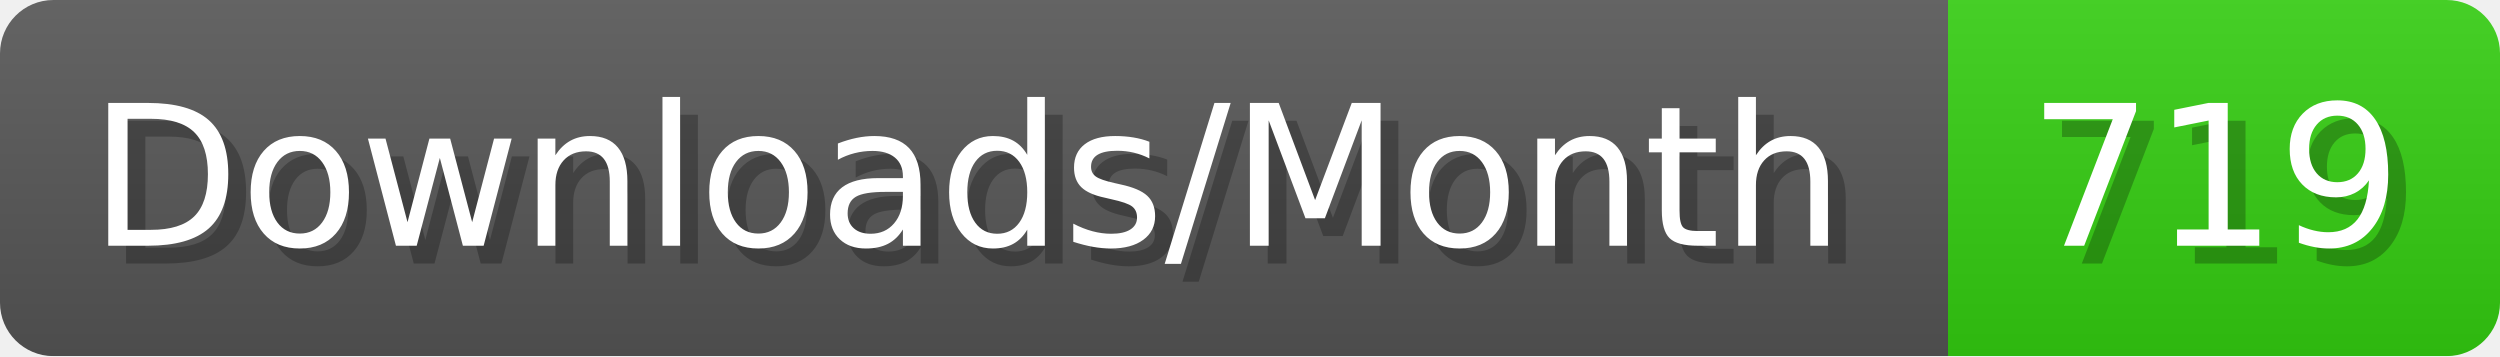
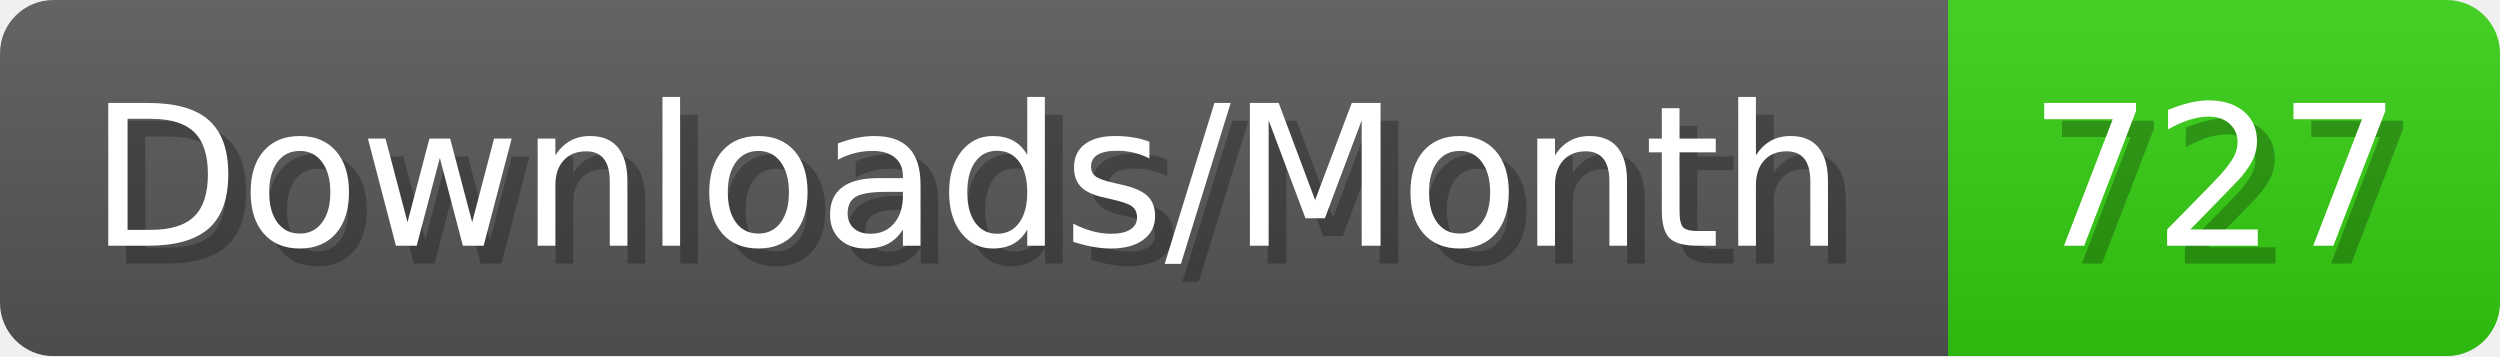
- <svg xmlns="http://www.w3.org/2000/svg" width="140.4" height="20" viewBox="0 0 1404 200" role="img" aria-label="Downloads/Month: 719">
+ <svg xmlns="http://www.w3.org/2000/svg" width="140.4" height="20" viewBox="0 0 1404 200" role="img" aria-label="Downloads/Month: 727">
  <linearGradient id="YlXUI" x2="0" y2="100%">
    <stop offset="0" stop-opacity=".1" stop-color="#EEE" />
    <stop offset="1" stop-opacity=".1" />
  </linearGradient>
  <mask id="JHhop">
    <rect width="1404" height="200" rx="30" fill="#FFF" />
  </mask>
  <g mask="url(#JHhop)">
    <rect width="1094" height="200" fill="#555" />
    <rect width="310" height="200" fill="#3C1" x="1094" />
    <rect width="1404" height="200" fill="url(#YlXUI)" />
  </g>
  <g aria-hidden="true" fill="#fff" text-anchor="start" font-family="Verdana,DejaVu Sans,sans-serif" font-size="110">
    <text x="60" y="148" textLength="994" fill="#000" opacity="0.25">Downloads/Month</text>
    <text x="50" y="138" textLength="994">Downloads/Month</text>
-     <text x="1149" y="148" textLength="210" fill="#000" opacity="0.25">719</text>
-     <text x="1139" y="138" textLength="210">719</text>
+     <text x="1149" y="148" textLength="210" fill="#000" opacity="0.25">727</text>
+     <text x="1139" y="138" textLength="210">727</text>
  </g>
</svg>
